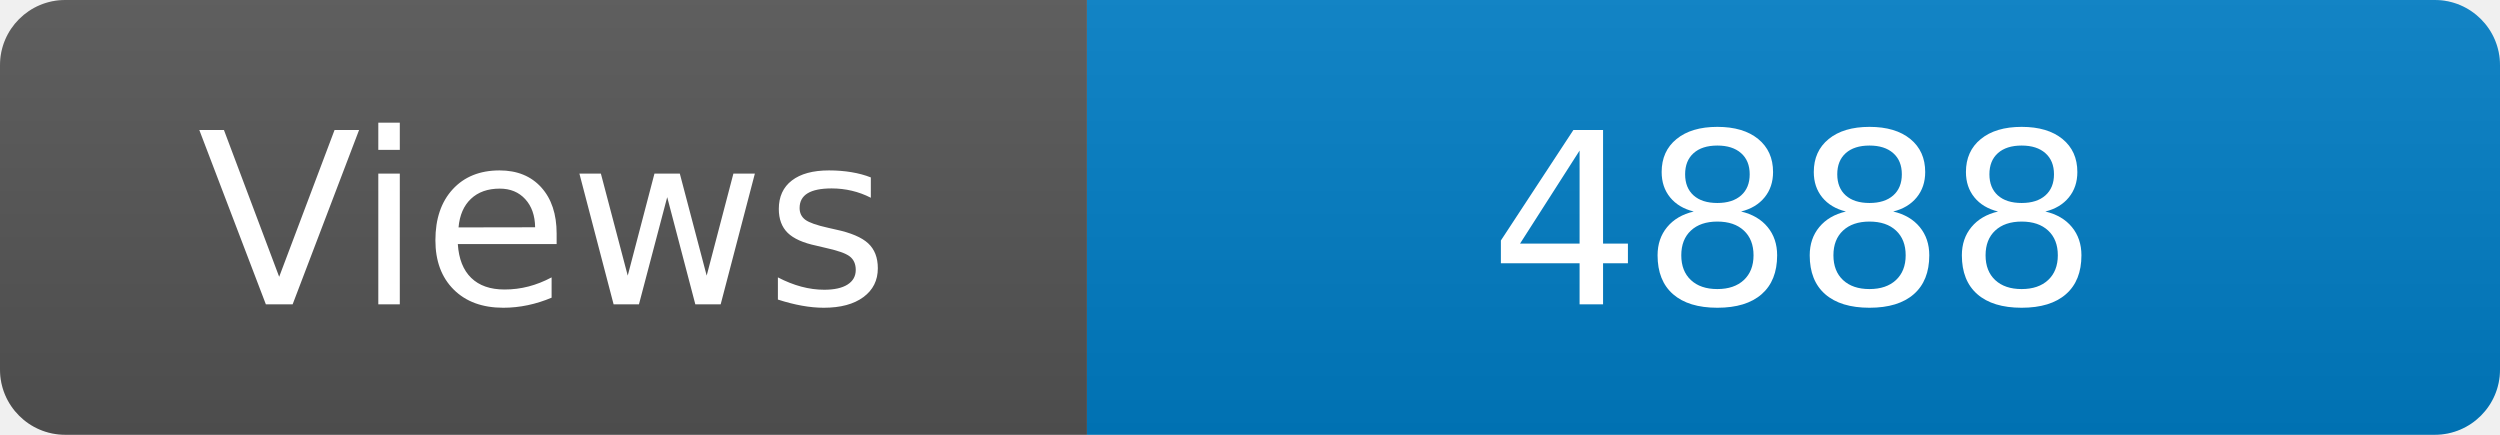
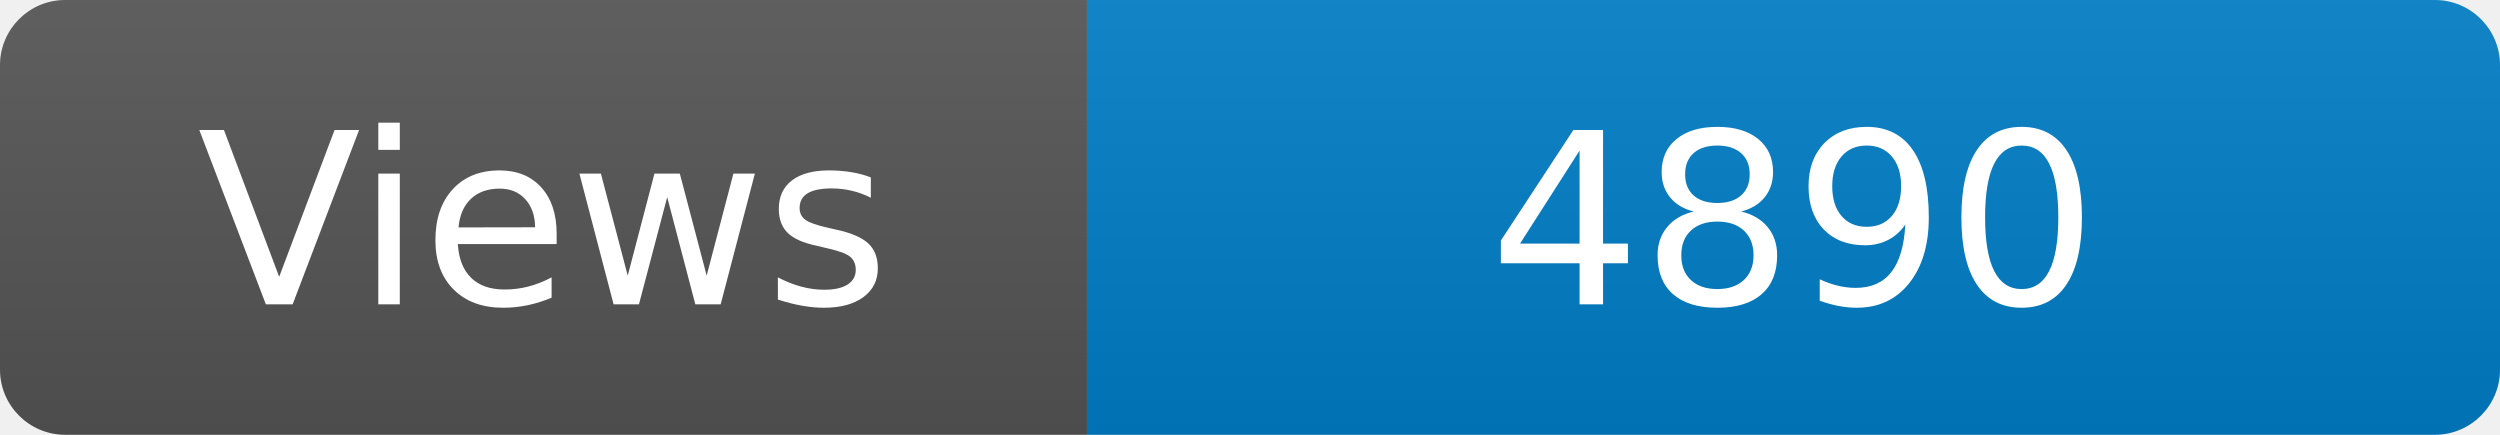
<svg xmlns="http://www.w3.org/2000/svg" width="115" height="20" role="img" aria-label="Maintained?: yes">
  <linearGradient id="s" x2="0" y2="100%">
    <stop offset="0" stop-color="#bbb" stop-opacity=".1" />
    <stop offset="1" stop-opacity=".1" />
  </linearGradient>
  <clipPath id="r">
    <rect width="115" height="20" rx="3" fill="#fff" />
  </clipPath>
  <g clip-path="url(#r)">
    <rect width="50" height="20" fill="#555" />
    <rect x="50" width="160" height="20" fill="#007ec6" />
    <rect width="115" height="20" fill="url(#s)" />
  </g>
  <g fill="#fff" text-anchor="middle" font-family="Verdana,Geneva,DejaVu Sans,sans-serif" font-size="110">
    <text x="250" y="140" transform="scale(.1)" fill="#fff">Views</text>
-     <text x="825" y="140" transform="scale(.1)" fill="#fff">4888</text>
+     <text x="825" y="140" transform="scale(.1)" fill="#fff">4890</text>
  </g>
</svg>
